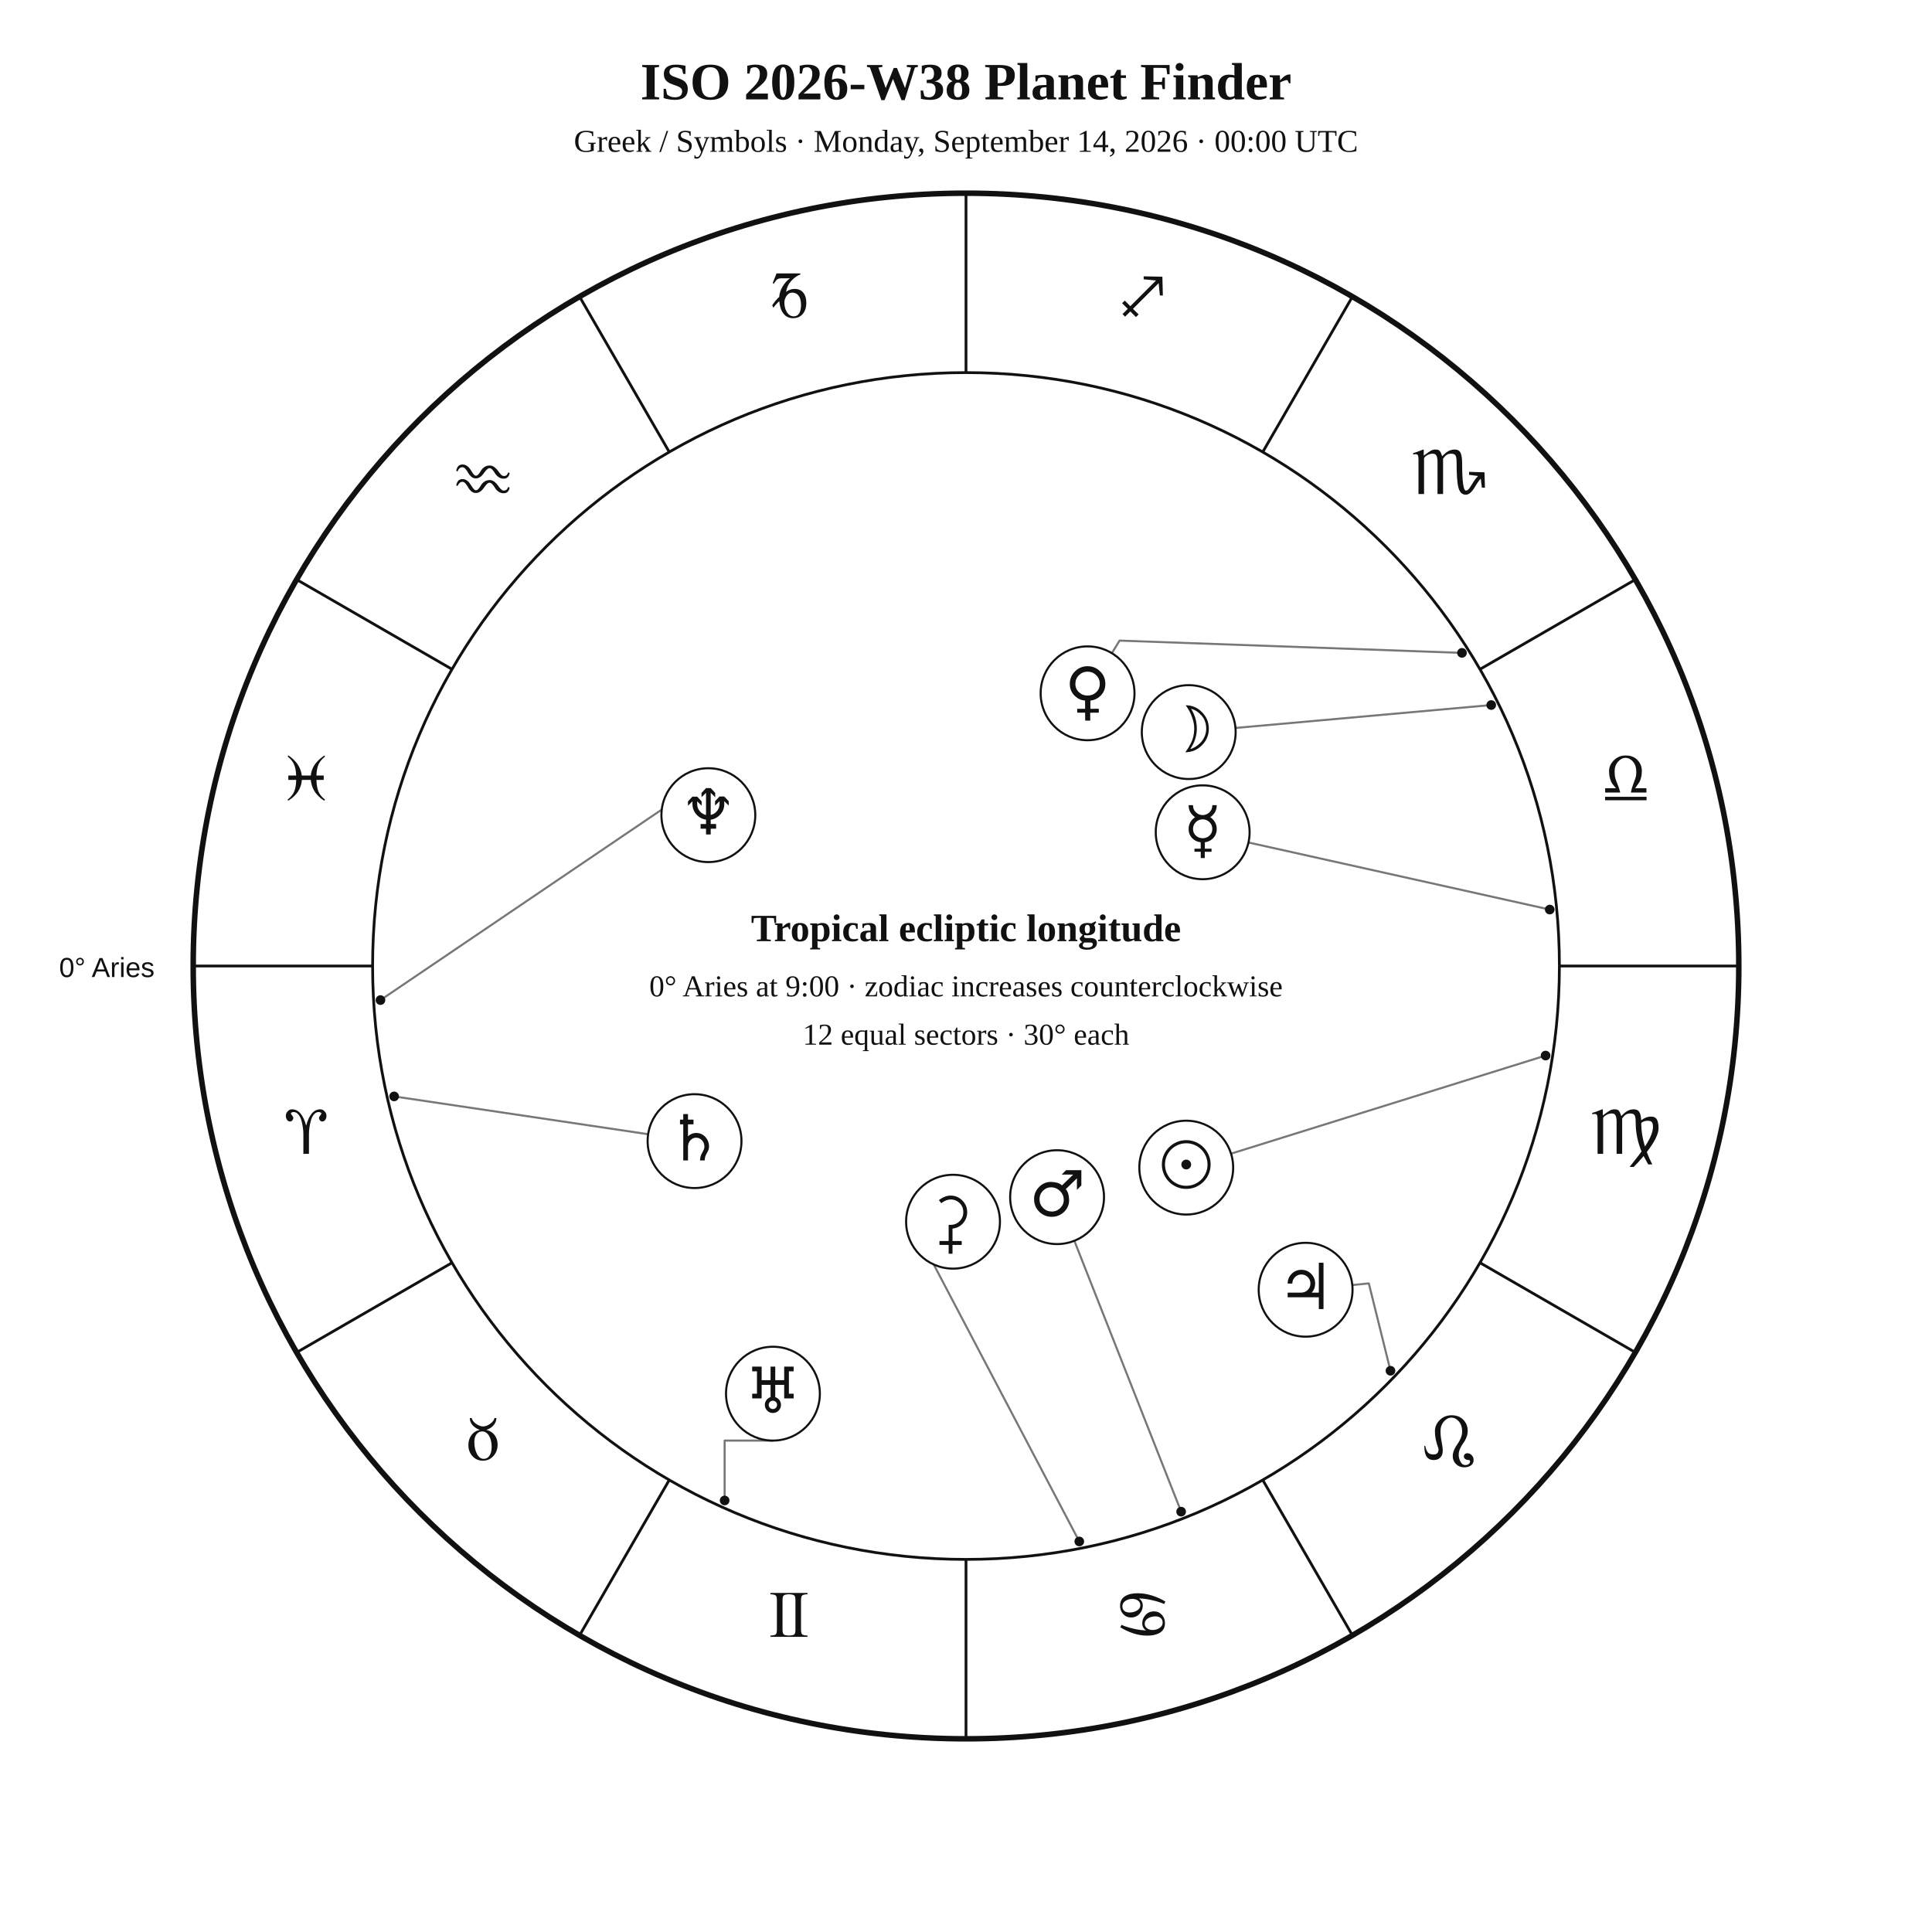
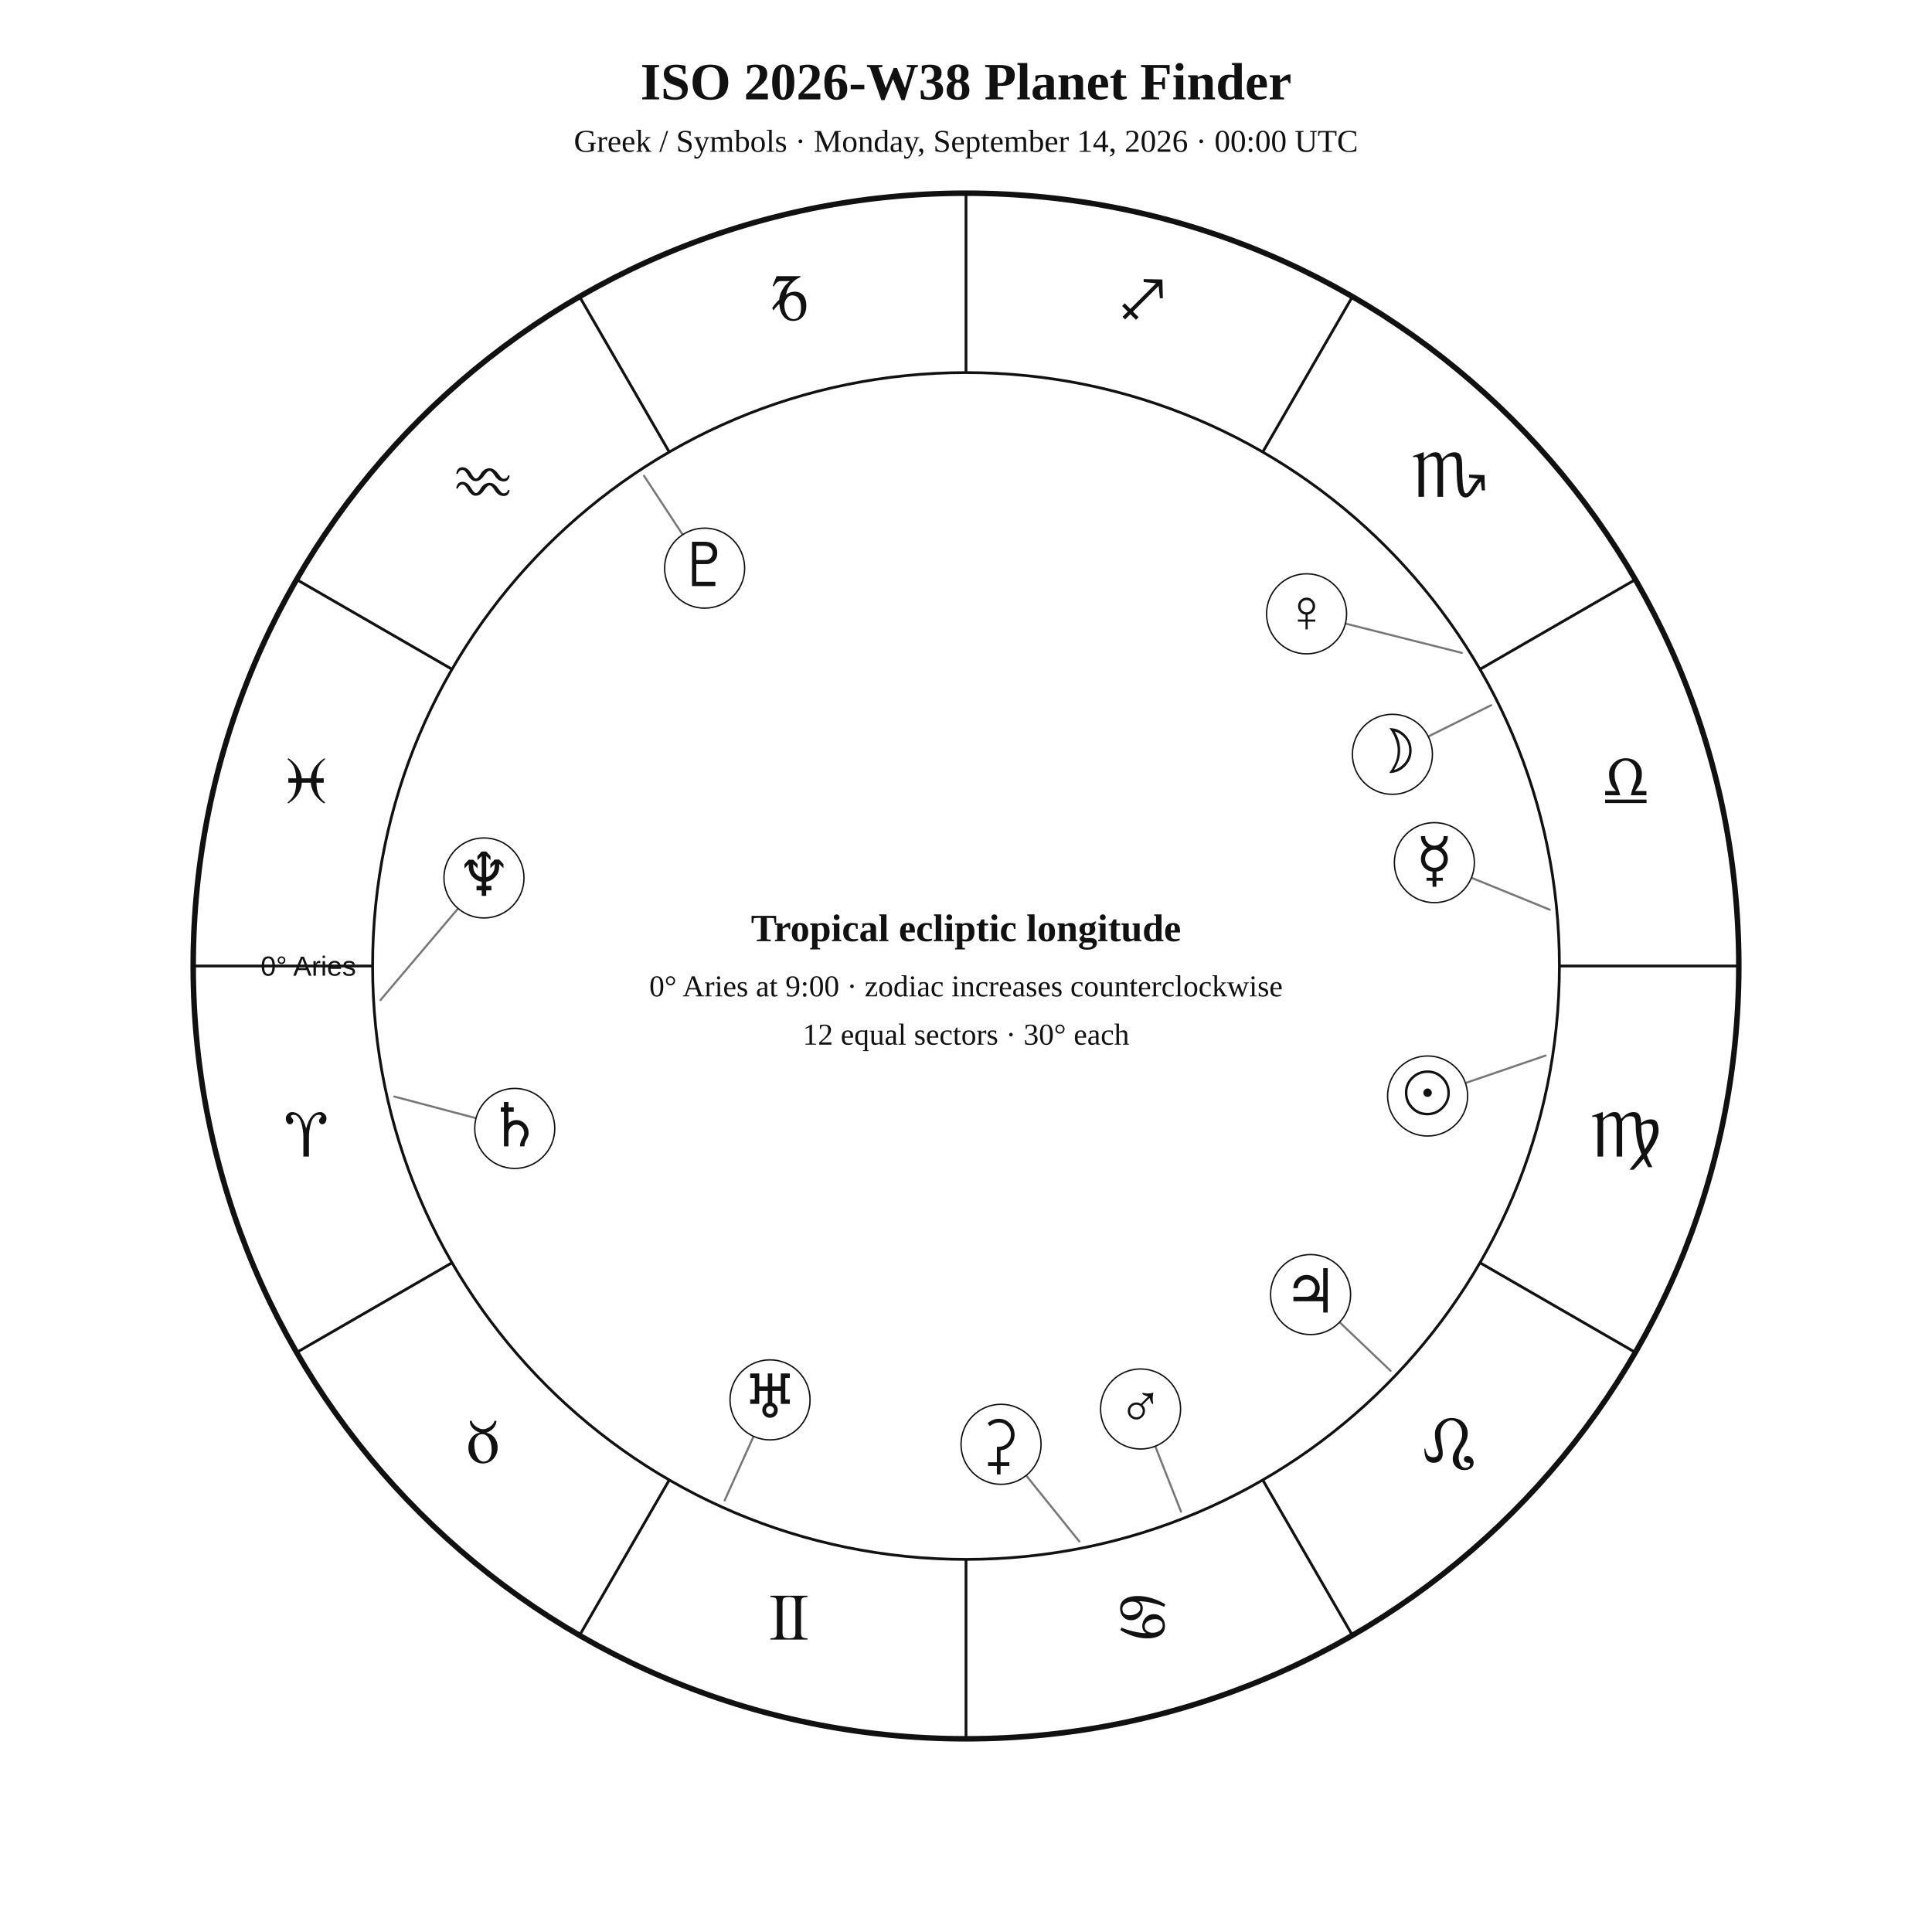
<svg xmlns="http://www.w3.org/2000/svg" width="1400" height="1400" viewBox="0 0 1400 1400">
  <rect width="100%" height="100%" fill="white" />
-   <style>text{font-family:Georgia,"Times New Roman",serif;fill:#111}.sans{font-family:Arial,Helvetica,sans-serif}.symbol{font-family:"Arial Unicode MS","Segoe UI Symbol","Noto Sans Symbols 2","Apple Symbols",serif;font-variant-emoji:text;fill:#111}</style>
+   <style>text{font-family:Georgia,"Times New Roman",serif;fill:#111!important;color:#111!important;-webkit-text-fill-color:#111!important}.sans{font-family:Arial,Helvetica,sans-serif}</style>
  <text x="700" y="72" text-anchor="middle" font-size="38" font-weight="700">ISO 2026-W38 Planet Finder</text>
  <text x="700" y="110" text-anchor="middle" font-size="23">Greek / Symbols · Monday, September 14, 2026 · 00:00 UTC</text>
  <circle cx="700" cy="700" r="560" fill="none" stroke="#111" stroke-width="4" />
  <circle cx="700" cy="700" r="430" fill="none" stroke="#111" stroke-width="2" />
  <line x1="270.0" y1="700.0" x2="140.0" y2="700.0" stroke="#111" stroke-width="2" />
  <line x1="327.6" y1="915.0" x2="215.0" y2="980.0" stroke="#111" stroke-width="2" />
  <line x1="485.0" y1="1072.4" x2="420.0" y2="1185.0" stroke="#111" stroke-width="2" />
  <line x1="700.0" y1="1130.0" x2="700.0" y2="1260.0" stroke="#111" stroke-width="2" />
  <line x1="915.0" y1="1072.4" x2="980.0" y2="1185.0" stroke="#111" stroke-width="2" />
  <line x1="1072.4" y1="915.0" x2="1185.0" y2="980.0" stroke="#111" stroke-width="2" />
  <line x1="1130.0" y1="700.0" x2="1260.0" y2="700.0" stroke="#111" stroke-width="2" />
  <line x1="1072.4" y1="485.0" x2="1185.0" y2="420.0" stroke="#111" stroke-width="2" />
  <line x1="915.0" y1="327.6" x2="980.0" y2="215.0" stroke="#111" stroke-width="2" />
  <line x1="700.0" y1="270.0" x2="700.0" y2="140.0" stroke="#111" stroke-width="2" />
  <line x1="485.0" y1="327.6" x2="420.0" y2="215.0" stroke="#111" stroke-width="2" />
  <line x1="327.6" y1="485.0" x2="215.0" y2="420.0" stroke="#111" stroke-width="2" />
-   <text class="symbol" x="221.9" y="836.1" text-anchor="middle" font-size="48">♈︎</text>
-   <text class="symbol" x="350.0" y="1058.0" text-anchor="middle" font-size="48">♉︎</text>
-   <text class="symbol" x="571.9" y="1186.1" text-anchor="middle" font-size="48">♊︎</text>
-   <text class="symbol" x="828.1" y="1186.1" text-anchor="middle" font-size="48">♋︎</text>
-   <text class="symbol" x="1050.0" y="1058.0" text-anchor="middle" font-size="48">♌︎</text>
-   <text class="symbol" x="1178.1" y="836.1" text-anchor="middle" font-size="48">♍︎</text>
-   <text class="symbol" x="1178.1" y="579.9" text-anchor="middle" font-size="48">♎︎</text>
-   <text class="symbol" x="1050.0" y="358.0" text-anchor="middle" font-size="48">♏︎</text>
-   <text class="symbol" x="828.1" y="229.9" text-anchor="middle" font-size="48">♐︎</text>
-   <text class="symbol" x="571.9" y="229.9" text-anchor="middle" font-size="48">♑︎</text>
-   <text class="symbol" x="350.0" y="358.0" text-anchor="middle" font-size="48">♒︎</text>
-   <text class="symbol" x="221.9" y="579.9" text-anchor="middle" font-size="48">♓︎</text>
-   <text x="112" y="708" text-anchor="end" font-size="20" class="sans">0° Aries</text>
-   <polyline points="1120.0,764.9 892.0,836.0" fill="none" stroke="#777" stroke-width="1.5" stroke-linejoin="round" stroke-linecap="round" />
-   <circle cx="1120.0" cy="764.9" r="3.5" fill="#111" />
-   <polyline points="1080.6,510.9 895.3,527.5" fill="none" stroke="#777" stroke-width="1.5" stroke-linejoin="round" stroke-linecap="round" />
-   <circle cx="1080.6" cy="510.9" r="3.5" fill="#111" />
-   <polyline points="1123.0,659.1 904.7,610.5" fill="none" stroke="#777" stroke-width="1.5" stroke-linejoin="round" stroke-linecap="round" />
-   <circle cx="1123.0" cy="659.1" r="3.5" fill="#111" />
-   <polyline points="1059.4,473.1 811.3,464.2 805.7,473.3" fill="none" stroke="#777" stroke-width="1.5" stroke-linejoin="round" stroke-linecap="round" />
-   <circle cx="1059.4" cy="473.1" r="3.5" fill="#111" />
-   <polyline points="855.9,1095.4 778.5,899.1" fill="none" stroke="#777" stroke-width="1.5" stroke-linejoin="round" stroke-linecap="round" />
-   <circle cx="855.9" cy="1095.4" r="3.5" fill="#111" />
-   <polyline points="1007.6,993.3 991.9,930.0 979.9,931.2" fill="none" stroke="#777" stroke-width="1.5" stroke-linejoin="round" stroke-linecap="round" />
-   <circle cx="1007.6" cy="993.3" r="3.5" fill="#111" />
-   <polyline points="285.6,794.5 469.7,821.9" fill="none" stroke="#777" stroke-width="1.5" stroke-linejoin="round" stroke-linecap="round" />
-   <circle cx="285.6" cy="794.5" r="3.5" fill="#111" />
-   <polyline points="525.1,1087.3 525.1,1043.9 560.1,1043.9" fill="none" stroke="#777" stroke-width="1.5" stroke-linejoin="round" stroke-linecap="round" />
-   <circle cx="525.1" cy="1087.3" r="3.5" fill="#111" />
-   <polyline points="275.7,724.7 502.2,571.3 496.4,561.2" fill="none" stroke="#777" stroke-width="1.5" stroke-linejoin="round" stroke-linecap="round" />
-   <circle cx="275.7" cy="724.7" r="3.5" fill="#111" />
-   <polyline points="782.1,1117.0 668.0,899.9 662.1,903.8" fill="none" stroke="#777" stroke-width="1.5" stroke-linejoin="round" stroke-linecap="round" />
-   <circle cx="782.1" cy="1117.0" r="3.5" fill="#111" />
-   <circle cx="859.6" cy="846.1" r="34" fill="white" stroke="#111" stroke-width="1.5" />
-   <text class="symbol" x="859.6" y="860.1" text-anchor="middle" font-size="46">☉︎</text>
-   <circle cx="861.4" cy="530.5" r="34" fill="white" stroke="#111" stroke-width="1.5" />
-   <text class="symbol" x="861.4" y="544.5" text-anchor="middle" font-size="46">☽︎</text>
-   <circle cx="871.5" cy="603.1" r="34" fill="white" stroke="#111" stroke-width="1.5" />
-   <text class="symbol" x="871.5" y="617.1" text-anchor="middle" font-size="46">☿︎</text>
-   <circle cx="788.1" cy="502.4" r="34" fill="white" stroke="#111" stroke-width="1.5" />
-   <text class="symbol" x="788.1" y="516.4" text-anchor="middle" font-size="46">♀︎</text>
-   <circle cx="766.0" cy="867.5" r="34" fill="white" stroke="#111" stroke-width="1.5" />
-   <text class="symbol" x="766.0" y="881.5" text-anchor="middle" font-size="46">♂︎</text>
-   <circle cx="946.1" cy="934.6" r="34" fill="white" stroke="#111" stroke-width="1.5" />
-   <text class="symbol" x="946.1" y="948.6" text-anchor="middle" font-size="46">♃︎</text>
-   <circle cx="503.3" cy="826.9" r="34" fill="white" stroke="#111" stroke-width="1.5" />
-   <text class="symbol" x="503.3" y="840.9" text-anchor="middle" font-size="46">♄︎</text>
-   <circle cx="560.1" cy="1009.9" r="34" fill="white" stroke="#111" stroke-width="1.5" />
-   <text class="symbol" x="560.1" y="1023.9" text-anchor="middle" font-size="46">♅︎</text>
-   <circle cx="513.3" cy="590.7" r="34" fill="white" stroke="#111" stroke-width="1.5" />
-   <text class="symbol" x="513.3" y="604.7" text-anchor="middle" font-size="46">♆︎</text>
-   <circle cx="690.6" cy="885.3" r="34" fill="white" stroke="#111" stroke-width="1.5" />
-   <text class="symbol" x="690.6" y="899.3" text-anchor="middle" font-size="46">⚳︎</text>
+   <text x="221.9" y="838.1" text-anchor="middle" font-size="48">♈︎</text>
+   <text x="350.0" y="1060.0" text-anchor="middle" font-size="48">♉︎</text>
+   <text x="571.9" y="1188.1" text-anchor="middle" font-size="48">♊︎</text>
+   <text x="828.1" y="1188.1" text-anchor="middle" font-size="48">♋︎</text>
+   <text x="1050.0" y="1060.0" text-anchor="middle" font-size="48">♌︎</text>
+   <text x="1178.1" y="838.1" text-anchor="middle" font-size="48">♍︎</text>
+   <text x="1178.1" y="581.9" text-anchor="middle" font-size="48">♎︎</text>
+   <text x="1050.0" y="360.0" text-anchor="middle" font-size="48">♏︎</text>
+   <text x="828.1" y="231.9" text-anchor="middle" font-size="48">♐︎</text>
+   <text x="571.9" y="231.9" text-anchor="middle" font-size="48">♑︎</text>
+   <text x="350.0" y="360.0" text-anchor="middle" font-size="48">♒︎</text>
+   <text x="221.9" y="581.9" text-anchor="middle" font-size="48">♓︎</text>
+   <text x="258.0" y="707.0" text-anchor="end" font-size="20" class="sans">0° Aries</text>
+   <polyline points="1120.0,764.9 1034.5,794.2" fill="none" stroke="#777" stroke-width="1.5" stroke-linejoin="round" stroke-linecap="round" />
+   <circle cx="1034.5" cy="794.2" r="29" fill="white" stroke="#111" />
+   <text x="1034.5" y="807.2" text-anchor="middle" font-size="44">☉︎</text>
+   <polyline points="1080.6,511.0 1009.0,546.6" fill="none" stroke="#777" stroke-width="1.5" stroke-linejoin="round" stroke-linecap="round" />
+   <circle cx="1009.0" cy="546.6" r="29" fill="white" stroke="#111" />
+   <text x="1009.0" y="559.6" text-anchor="middle" font-size="44">☽︎</text>
+   <polyline points="1123.0,659.2 1039.4,625.1" fill="none" stroke="#777" stroke-width="1.5" stroke-linejoin="round" stroke-linecap="round" />
+   <circle cx="1039.4" cy="625.1" r="29" fill="white" stroke="#111" />
+   <text x="1039.4" y="638.1" text-anchor="middle" font-size="44">☿︎</text>
+   <polyline points="1059.3,473.1 946.8,444.8" fill="none" stroke="#777" stroke-width="1.5" stroke-linejoin="round" stroke-linecap="round" />
+   <circle cx="946.8" cy="444.8" r="29" fill="white" stroke="#111" />
+   <text x="946.8" y="457.8" text-anchor="middle" font-size="44">♀︎</text>
+   <polyline points="855.8,1095.4 826.5,1021.0" fill="none" stroke="#777" stroke-width="1.5" stroke-linejoin="round" stroke-linecap="round" />
+   <circle cx="826.5" cy="1021.0" r="29" fill="white" stroke="#111" />
+   <text x="826.5" y="1034.0" text-anchor="middle" font-size="44">♂︎</text>
+   <polyline points="1007.6,993.3 949.7,938.1" fill="none" stroke="#777" stroke-width="1.5" stroke-linejoin="round" stroke-linecap="round" />
+   <circle cx="949.7" cy="938.1" r="29" fill="white" stroke="#111" />
+   <text x="949.7" y="951.1" text-anchor="middle" font-size="44">♃︎</text>
+   <polyline points="285.7,794.6 373.0,817.7" fill="none" stroke="#777" stroke-width="1.5" stroke-linejoin="round" stroke-linecap="round" />
+   <circle cx="373.0" cy="817.7" r="29" fill="white" stroke="#111" />
+   <text x="373.0" y="830.7" text-anchor="middle" font-size="44">♄︎</text>
+   <polyline points="782.1,1117.0 725.4,1046.6" fill="none" stroke="#777" stroke-width="1.5" stroke-linejoin="round" stroke-linecap="round" />
+   <circle cx="725.4" cy="1046.6" r="29" fill="white" stroke="#111" />
+   <text x="725.4" y="1059.6" text-anchor="middle" font-size="44">⚳︎</text>
+   <polyline points="525.1,1087.3 558.0,1014.4" fill="none" stroke="#777" stroke-width="1.5" stroke-linejoin="round" stroke-linecap="round" />
+   <circle cx="558.0" cy="1014.4" r="29" fill="white" stroke="#111" />
+   <text x="558.0" y="1027.4" text-anchor="middle" font-size="44">♅︎</text>
+   <polyline points="275.7,724.7 350.7,636.2" fill="none" stroke="#777" stroke-width="1.5" stroke-linejoin="round" stroke-linecap="round" />
+   <circle cx="350.7" cy="636.2" r="29" fill="white" stroke="#111" />
+   <text x="350.7" y="649.2" text-anchor="middle" font-size="44">♆︎</text>
+   <polyline points="466.7,344.8 510.6,411.7" fill="none" stroke="#777" stroke-width="1.5" stroke-linejoin="round" stroke-linecap="round" />
+   <circle cx="510.6" cy="411.7" r="29" fill="white" stroke="#111" />
+   <text x="510.6" y="424.7" text-anchor="middle" font-size="44">♇︎</text>
  <text x="700" y="682" text-anchor="middle" font-size="28" font-weight="700">Tropical ecliptic longitude</text>
  <text x="700" y="722" text-anchor="middle" font-size="22">0° Aries at 9:00 · zodiac increases counterclockwise</text>
  <text x="700" y="757" text-anchor="middle" font-size="22">12 equal sectors · 30° each</text>
</svg>
